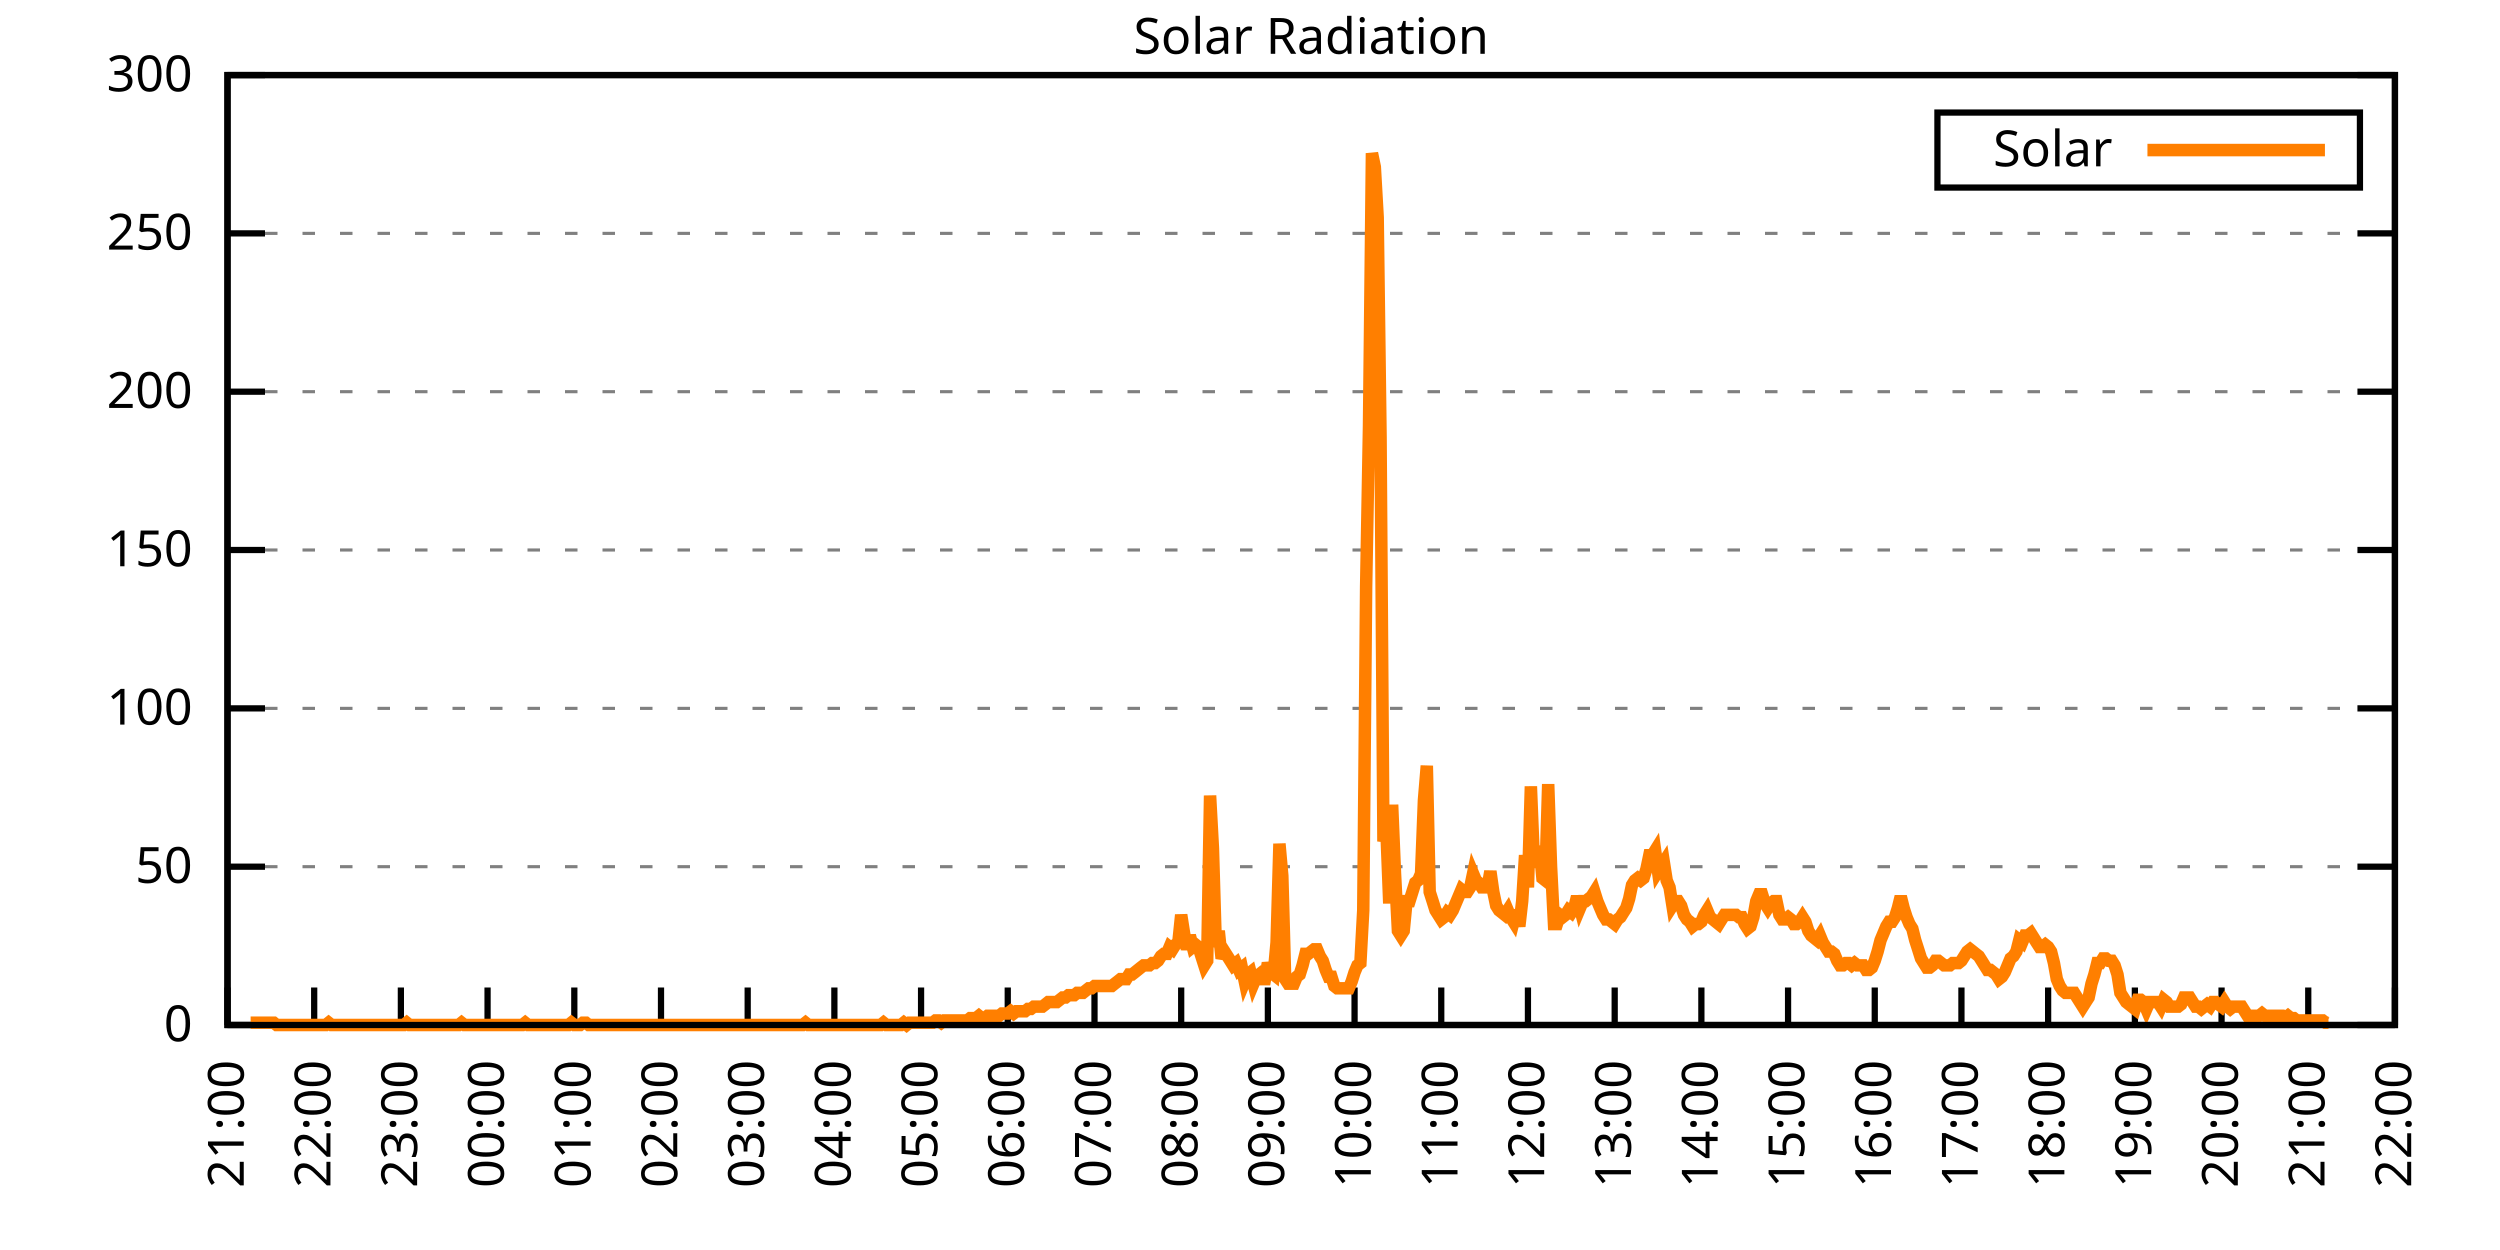
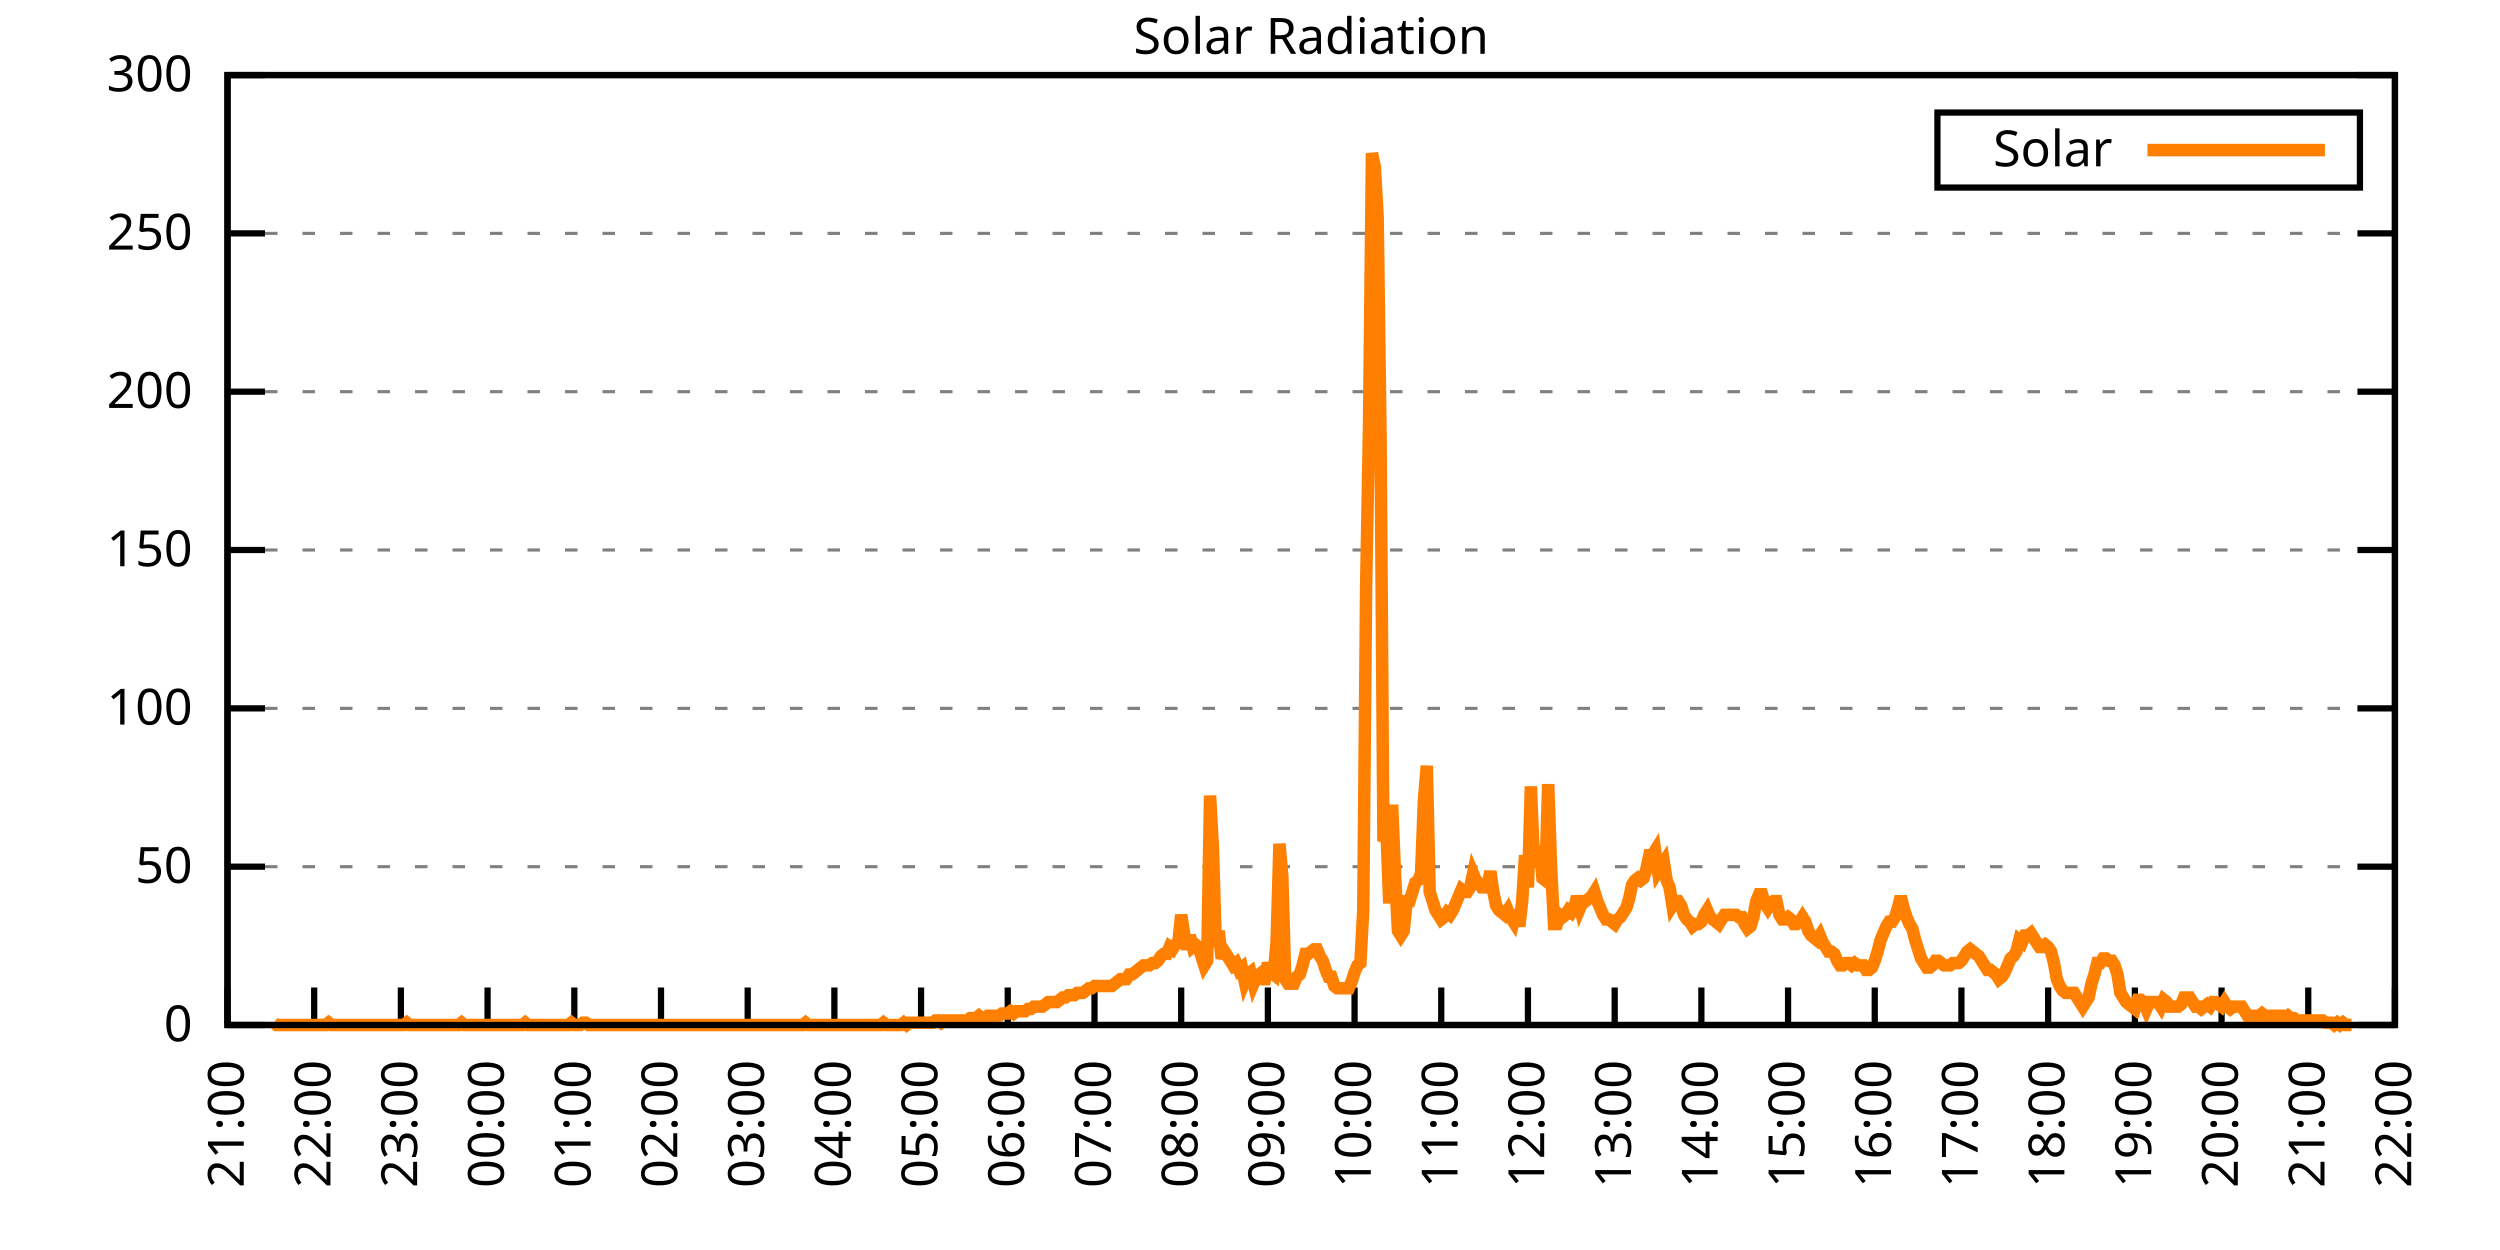
<svg xmlns="http://www.w3.org/2000/svg" xmlns:xlink="http://www.w3.org/1999/xlink" width="400" height="200" viewBox="0 0 400 200">
  <g id="gnuplot_canvas">
    <rect x="0" y="0" width="400" height="200" fill="none" />
    <defs>
      <circle id="gpDot" r="0.5" stroke-width="0.5" stroke="currentColor" />
      <path id="gpPt0" stroke-width="0.333" stroke="currentColor" d="M-1,0 h2 M0,-1 v2" />
      <path id="gpPt1" stroke-width="0.333" stroke="currentColor" d="M-1,-1 L1,1 M1,-1 L-1,1" />
      <path id="gpPt2" stroke-width="0.333" stroke="currentColor" d="M-1,0 L1,0 M0,-1 L0,1 M-1,-1 L1,1 M-1,1 L1,-1" />
      <rect id="gpPt3" stroke-width="0.333" stroke="currentColor" x="-1" y="-1" width="2" height="2" />
      <rect id="gpPt4" stroke-width="0.333" stroke="currentColor" fill="currentColor" x="-1" y="-1" width="2" height="2" />
      <circle id="gpPt5" stroke-width="0.333" stroke="currentColor" cx="0" cy="0" r="1" />
      <use xlink:href="#gpPt5" id="gpPt6" fill="currentColor" stroke="none" />
      <path id="gpPt7" stroke-width="0.333" stroke="currentColor" d="M0,-1.33 L-1.33,0.67 L1.33,0.67 z" />
      <use xlink:href="#gpPt7" id="gpPt8" fill="currentColor" stroke="none" />
      <use xlink:href="#gpPt7" id="gpPt9" stroke="currentColor" transform="rotate(180)" />
      <use xlink:href="#gpPt9" id="gpPt10" fill="currentColor" stroke="none" />
      <use xlink:href="#gpPt3" id="gpPt11" stroke="currentColor" transform="rotate(45)" />
      <use xlink:href="#gpPt11" id="gpPt12" fill="currentColor" stroke="none" />
      <path id="gpPt13" stroke-width="0.333" stroke="currentColor" d="M0,1.330 L1.265,0.411 L0.782,-1.067 L-0.782,-1.076 L-1.265,0.411 z" />
      <use xlink:href="#gpPt13" id="gpPt14" fill="currentColor" stroke="none" />
      <filter id="textbox" filterUnits="objectBoundingBox" x="0" y="0" height="1" width="1">
        <feFlood flood-color="white" flood-opacity="1" result="bgnd" />
        <feComposite in="SourceGraphic" in2="bgnd" operator="atop" />
      </filter>
      <filter id="greybox" filterUnits="objectBoundingBox" x="0" y="0" height="1" width="1">
        <feFlood flood-color="lightgrey" flood-opacity="1" result="grey" />
        <feComposite in="SourceGraphic" in2="grey" operator="atop" />
      </filter>
    </defs>
    <g fill="none" color="white" stroke="currentColor" stroke-width="1.00" stroke-linecap="butt" stroke-linejoin="miter">
</g>
    <g fill="none" color="black" stroke="currentColor" stroke-width="1.00" stroke-linecap="butt" stroke-linejoin="miter">
      <g stroke="none" shape-rendering="crispEdges">
        <polygon fill="rgb(255, 255, 255)" points="36.40,164.00 383.18,164.00 383.18,12.02 36.40,12.02 " />
      </g>
    </g>
    <g fill="none" color="black" stroke="currentColor" stroke-width="1.00" stroke-linecap="butt" stroke-linejoin="miter">
</g>
    <g fill="none" color="black" stroke="black" stroke-width="0.50" stroke-linecap="butt" stroke-linejoin="miter">
</g>
    <g fill="none" color="gray" stroke="currentColor" stroke-width="0.50" stroke-linecap="butt" stroke-linejoin="miter">
      <path stroke="gray" stroke-dasharray="2,4" class="gridline" d="M36.40,164.00 L383.19,164.00  " />
    </g>
    <g fill="none" color="gray" stroke="gray" stroke-width="1.00" stroke-linecap="butt" stroke-linejoin="miter">
</g>
    <g fill="none" color="black" stroke="currentColor" stroke-width="1.00" stroke-linecap="butt" stroke-linejoin="miter">
      <path stroke="black" d="M36.40,164.00 L42.40,164.00 M383.19,164.00 L377.19,164.00  " />
      <g transform="translate(30.80,166.60)" stroke="none" fill="black" font-family="Sans" font-size="8.00" text-anchor="end">
        <text>
          <tspan font-family="Sans"> 0</tspan>
        </text>
      </g>
    </g>
    <g fill="none" color="black" stroke="currentColor" stroke-width="1.00" stroke-linecap="butt" stroke-linejoin="miter">
</g>
    <g fill="none" color="black" stroke="black" stroke-width="0.50" stroke-linecap="butt" stroke-linejoin="miter">
</g>
    <g fill="none" color="gray" stroke="currentColor" stroke-width="0.50" stroke-linecap="butt" stroke-linejoin="miter">
      <path stroke="gray" stroke-dasharray="2,4" class="gridline" d="M36.40,138.67 L383.19,138.67  " />
    </g>
    <g fill="none" color="gray" stroke="gray" stroke-width="1.00" stroke-linecap="butt" stroke-linejoin="miter">
</g>
    <g fill="none" color="black" stroke="currentColor" stroke-width="1.00" stroke-linecap="butt" stroke-linejoin="miter">
      <path stroke="black" d="M36.40,138.67 L42.40,138.67 M383.19,138.67 L377.19,138.67  " />
      <g transform="translate(30.80,141.27)" stroke="none" fill="black" font-family="Sans" font-size="8.00" text-anchor="end">
        <text>
          <tspan font-family="Sans"> 50</tspan>
        </text>
      </g>
    </g>
    <g fill="none" color="black" stroke="currentColor" stroke-width="1.00" stroke-linecap="butt" stroke-linejoin="miter">
</g>
    <g fill="none" color="black" stroke="black" stroke-width="0.50" stroke-linecap="butt" stroke-linejoin="miter">
</g>
    <g fill="none" color="gray" stroke="currentColor" stroke-width="0.50" stroke-linecap="butt" stroke-linejoin="miter">
      <path stroke="gray" stroke-dasharray="2,4" class="gridline" d="M36.40,113.34 L383.19,113.34  " />
    </g>
    <g fill="none" color="gray" stroke="gray" stroke-width="1.00" stroke-linecap="butt" stroke-linejoin="miter">
</g>
    <g fill="none" color="black" stroke="currentColor" stroke-width="1.00" stroke-linecap="butt" stroke-linejoin="miter">
      <path stroke="black" d="M36.40,113.34 L42.40,113.34 M383.19,113.34 L377.19,113.34  " />
      <g transform="translate(30.80,115.94)" stroke="none" fill="black" font-family="Sans" font-size="8.00" text-anchor="end">
        <text>
          <tspan font-family="Sans"> 100</tspan>
        </text>
      </g>
    </g>
    <g fill="none" color="black" stroke="currentColor" stroke-width="1.00" stroke-linecap="butt" stroke-linejoin="miter">
</g>
    <g fill="none" color="black" stroke="black" stroke-width="0.50" stroke-linecap="butt" stroke-linejoin="miter">
</g>
    <g fill="none" color="gray" stroke="currentColor" stroke-width="0.50" stroke-linecap="butt" stroke-linejoin="miter">
      <path stroke="gray" stroke-dasharray="2,4" class="gridline" d="M36.40,88.00 L383.19,88.00  " />
    </g>
    <g fill="none" color="gray" stroke="gray" stroke-width="1.00" stroke-linecap="butt" stroke-linejoin="miter">
</g>
    <g fill="none" color="black" stroke="currentColor" stroke-width="1.00" stroke-linecap="butt" stroke-linejoin="miter">
      <path stroke="black" d="M36.40,88.00 L42.40,88.00 M383.19,88.00 L377.19,88.00  " />
      <g transform="translate(30.80,90.60)" stroke="none" fill="black" font-family="Sans" font-size="8.00" text-anchor="end">
        <text>
          <tspan font-family="Sans"> 150</tspan>
        </text>
      </g>
    </g>
    <g fill="none" color="black" stroke="currentColor" stroke-width="1.00" stroke-linecap="butt" stroke-linejoin="miter">
</g>
    <g fill="none" color="black" stroke="black" stroke-width="0.50" stroke-linecap="butt" stroke-linejoin="miter">
</g>
    <g fill="none" color="gray" stroke="currentColor" stroke-width="0.50" stroke-linecap="butt" stroke-linejoin="miter">
      <path stroke="gray" stroke-dasharray="2,4" class="gridline" d="M36.40,62.67 L383.19,62.67  " />
    </g>
    <g fill="none" color="gray" stroke="gray" stroke-width="1.00" stroke-linecap="butt" stroke-linejoin="miter">
</g>
    <g fill="none" color="black" stroke="currentColor" stroke-width="1.00" stroke-linecap="butt" stroke-linejoin="miter">
      <path stroke="black" d="M36.40,62.67 L42.40,62.67 M383.19,62.67 L377.19,62.67  " />
      <g transform="translate(30.80,65.27)" stroke="none" fill="black" font-family="Sans" font-size="8.00" text-anchor="end">
        <text>
          <tspan font-family="Sans"> 200</tspan>
        </text>
      </g>
    </g>
    <g fill="none" color="black" stroke="currentColor" stroke-width="1.00" stroke-linecap="butt" stroke-linejoin="miter">
</g>
    <g fill="none" color="black" stroke="black" stroke-width="0.50" stroke-linecap="butt" stroke-linejoin="miter">
</g>
    <g fill="none" color="gray" stroke="currentColor" stroke-width="0.50" stroke-linecap="butt" stroke-linejoin="miter">
      <path stroke="gray" stroke-dasharray="2,4" class="gridline" d="M36.40,37.34 L383.19,37.34  " />
    </g>
    <g fill="none" color="gray" stroke="gray" stroke-width="1.00" stroke-linecap="butt" stroke-linejoin="miter">
</g>
    <g fill="none" color="black" stroke="currentColor" stroke-width="1.00" stroke-linecap="butt" stroke-linejoin="miter">
      <path stroke="black" d="M36.40,37.34 L42.40,37.34 M383.19,37.34 L377.19,37.34  " />
      <g transform="translate(30.80,39.94)" stroke="none" fill="black" font-family="Sans" font-size="8.00" text-anchor="end">
        <text>
          <tspan font-family="Sans"> 250</tspan>
        </text>
      </g>
    </g>
    <g fill="none" color="black" stroke="currentColor" stroke-width="1.00" stroke-linecap="butt" stroke-linejoin="miter">
</g>
    <g fill="none" color="black" stroke="black" stroke-width="0.50" stroke-linecap="butt" stroke-linejoin="miter">
</g>
    <g fill="none" color="gray" stroke="currentColor" stroke-width="0.50" stroke-linecap="butt" stroke-linejoin="miter">
      <path stroke="gray" stroke-dasharray="2,4" class="gridline" d="M36.40,12.01 L383.19,12.01  " />
    </g>
    <g fill="none" color="gray" stroke="gray" stroke-width="1.00" stroke-linecap="butt" stroke-linejoin="miter">
</g>
    <g fill="none" color="black" stroke="currentColor" stroke-width="1.00" stroke-linecap="butt" stroke-linejoin="miter">
      <path stroke="black" d="M36.40,12.01 L42.40,12.01 M383.19,12.01 L377.19,12.01  " />
      <g transform="translate(30.80,14.61)" stroke="none" fill="black" font-family="Sans" font-size="8.00" text-anchor="end">
        <text>
          <tspan font-family="Sans"> 300</tspan>
        </text>
      </g>
    </g>
    <g fill="none" color="black" stroke="currentColor" stroke-width="1.00" stroke-linecap="butt" stroke-linejoin="miter">
      <path stroke="black" d="M36.40,164.00 L36.40,158.00  " />
      <g transform="translate(39.00,169.60) rotate(270.00)" stroke="none" fill="black" font-family="Sans" font-size="8.00" text-anchor="end">
        <text>
          <tspan font-family="Sans">21:00</tspan>
        </text>
      </g>
    </g>
    <g fill="none" color="black" stroke="currentColor" stroke-width="1.00" stroke-linecap="butt" stroke-linejoin="miter">
      <path stroke="black" d="M50.27,164.00 L50.27,158.00  " />
      <g transform="translate(52.87,169.60) rotate(270.00)" stroke="none" fill="black" font-family="Sans" font-size="8.00" text-anchor="end">
        <text>
          <tspan font-family="Sans">22:00</tspan>
        </text>
      </g>
    </g>
    <g fill="none" color="black" stroke="currentColor" stroke-width="1.00" stroke-linecap="butt" stroke-linejoin="miter">
      <path stroke="black" d="M64.14,164.00 L64.14,158.00  " />
      <g transform="translate(66.74,169.60) rotate(270.00)" stroke="none" fill="black" font-family="Sans" font-size="8.00" text-anchor="end">
        <text>
          <tspan font-family="Sans">23:00</tspan>
        </text>
      </g>
    </g>
    <g fill="none" color="black" stroke="currentColor" stroke-width="1.00" stroke-linecap="butt" stroke-linejoin="miter">
      <path stroke="black" d="M78.01,164.00 L78.01,158.00  " />
      <g transform="translate(80.61,169.60) rotate(270.00)" stroke="none" fill="black" font-family="Sans" font-size="8.00" text-anchor="end">
        <text>
          <tspan font-family="Sans">00:00</tspan>
        </text>
      </g>
    </g>
    <g fill="none" color="black" stroke="currentColor" stroke-width="1.00" stroke-linecap="butt" stroke-linejoin="miter">
      <path stroke="black" d="M91.89,164.00 L91.89,158.00  " />
      <g transform="translate(94.49,169.60) rotate(270.00)" stroke="none" fill="black" font-family="Sans" font-size="8.00" text-anchor="end">
        <text>
          <tspan font-family="Sans">01:00</tspan>
        </text>
      </g>
    </g>
    <g fill="none" color="black" stroke="currentColor" stroke-width="1.00" stroke-linecap="butt" stroke-linejoin="miter">
      <path stroke="black" d="M105.76,164.00 L105.76,158.00  " />
      <g transform="translate(108.36,169.60) rotate(270.00)" stroke="none" fill="black" font-family="Sans" font-size="8.00" text-anchor="end">
        <text>
          <tspan font-family="Sans">02:00</tspan>
        </text>
      </g>
    </g>
    <g fill="none" color="black" stroke="currentColor" stroke-width="1.00" stroke-linecap="butt" stroke-linejoin="miter">
      <path stroke="black" d="M119.63,164.00 L119.63,158.00  " />
      <g transform="translate(122.23,169.60) rotate(270.00)" stroke="none" fill="black" font-family="Sans" font-size="8.00" text-anchor="end">
        <text>
          <tspan font-family="Sans">03:00</tspan>
        </text>
      </g>
    </g>
    <g fill="none" color="black" stroke="currentColor" stroke-width="1.00" stroke-linecap="butt" stroke-linejoin="miter">
      <path stroke="black" d="M133.50,164.00 L133.50,158.00  " />
      <g transform="translate(136.10,169.60) rotate(270.00)" stroke="none" fill="black" font-family="Sans" font-size="8.00" text-anchor="end">
        <text>
          <tspan font-family="Sans">04:00</tspan>
        </text>
      </g>
    </g>
    <g fill="none" color="black" stroke="currentColor" stroke-width="1.00" stroke-linecap="butt" stroke-linejoin="miter">
      <path stroke="black" d="M147.37,164.00 L147.37,158.00  " />
      <g transform="translate(149.97,169.60) rotate(270.00)" stroke="none" fill="black" font-family="Sans" font-size="8.00" text-anchor="end">
        <text>
          <tspan font-family="Sans">05:00</tspan>
        </text>
      </g>
    </g>
    <g fill="none" color="black" stroke="currentColor" stroke-width="1.00" stroke-linecap="butt" stroke-linejoin="miter">
      <path stroke="black" d="M161.24,164.00 L161.24,158.00  " />
      <g transform="translate(163.84,169.60) rotate(270.00)" stroke="none" fill="black" font-family="Sans" font-size="8.00" text-anchor="end">
        <text>
          <tspan font-family="Sans">06:00</tspan>
        </text>
      </g>
    </g>
    <g fill="none" color="black" stroke="currentColor" stroke-width="1.00" stroke-linecap="butt" stroke-linejoin="miter">
      <path stroke="black" d="M175.12,164.00 L175.12,158.00  " />
      <g transform="translate(177.72,169.60) rotate(270.00)" stroke="none" fill="black" font-family="Sans" font-size="8.00" text-anchor="end">
        <text>
          <tspan font-family="Sans">07:00</tspan>
        </text>
      </g>
    </g>
    <g fill="none" color="black" stroke="currentColor" stroke-width="1.00" stroke-linecap="butt" stroke-linejoin="miter">
      <path stroke="black" d="M188.99,164.00 L188.99,158.00  " />
      <g transform="translate(191.59,169.60) rotate(270.00)" stroke="none" fill="black" font-family="Sans" font-size="8.00" text-anchor="end">
        <text>
          <tspan font-family="Sans">08:00</tspan>
        </text>
      </g>
    </g>
    <g fill="none" color="black" stroke="currentColor" stroke-width="1.00" stroke-linecap="butt" stroke-linejoin="miter">
      <path stroke="black" d="M202.86,164.00 L202.86,158.00  " />
      <g transform="translate(205.46,169.60) rotate(270.00)" stroke="none" fill="black" font-family="Sans" font-size="8.00" text-anchor="end">
        <text>
          <tspan font-family="Sans">09:00</tspan>
        </text>
      </g>
    </g>
    <g fill="none" color="black" stroke="currentColor" stroke-width="1.00" stroke-linecap="butt" stroke-linejoin="miter">
      <path stroke="black" d="M216.73,164.00 L216.73,158.00  " />
      <g transform="translate(219.33,169.60) rotate(270.00)" stroke="none" fill="black" font-family="Sans" font-size="8.00" text-anchor="end">
        <text>
          <tspan font-family="Sans">10:00</tspan>
        </text>
      </g>
    </g>
    <g fill="none" color="black" stroke="currentColor" stroke-width="1.00" stroke-linecap="butt" stroke-linejoin="miter">
      <path stroke="black" d="M230.60,164.00 L230.60,158.00  " />
      <g transform="translate(233.20,169.60) rotate(270.00)" stroke="none" fill="black" font-family="Sans" font-size="8.00" text-anchor="end">
        <text>
          <tspan font-family="Sans">11:00</tspan>
        </text>
      </g>
    </g>
    <g fill="none" color="black" stroke="currentColor" stroke-width="1.00" stroke-linecap="butt" stroke-linejoin="miter">
      <path stroke="black" d="M244.47,164.00 L244.47,158.00  " />
      <g transform="translate(247.07,169.60) rotate(270.00)" stroke="none" fill="black" font-family="Sans" font-size="8.00" text-anchor="end">
        <text>
          <tspan font-family="Sans">12:00</tspan>
        </text>
      </g>
    </g>
    <g fill="none" color="black" stroke="currentColor" stroke-width="1.00" stroke-linecap="butt" stroke-linejoin="miter">
      <path stroke="black" d="M258.35,164.00 L258.35,158.00  " />
      <g transform="translate(260.95,169.60) rotate(270.00)" stroke="none" fill="black" font-family="Sans" font-size="8.00" text-anchor="end">
        <text>
          <tspan font-family="Sans">13:00</tspan>
        </text>
      </g>
    </g>
    <g fill="none" color="black" stroke="currentColor" stroke-width="1.00" stroke-linecap="butt" stroke-linejoin="miter">
      <path stroke="black" d="M272.22,164.00 L272.22,158.00  " />
      <g transform="translate(274.82,169.60) rotate(270.00)" stroke="none" fill="black" font-family="Sans" font-size="8.00" text-anchor="end">
        <text>
          <tspan font-family="Sans">14:00</tspan>
        </text>
      </g>
    </g>
    <g fill="none" color="black" stroke="currentColor" stroke-width="1.00" stroke-linecap="butt" stroke-linejoin="miter">
      <path stroke="black" d="M286.09,164.00 L286.09,158.00  " />
      <g transform="translate(288.69,169.60) rotate(270.00)" stroke="none" fill="black" font-family="Sans" font-size="8.00" text-anchor="end">
        <text>
          <tspan font-family="Sans">15:00</tspan>
        </text>
      </g>
    </g>
    <g fill="none" color="black" stroke="currentColor" stroke-width="1.00" stroke-linecap="butt" stroke-linejoin="miter">
      <path stroke="black" d="M299.96,164.00 L299.96,158.00  " />
      <g transform="translate(302.56,169.60) rotate(270.00)" stroke="none" fill="black" font-family="Sans" font-size="8.00" text-anchor="end">
        <text>
          <tspan font-family="Sans">16:00</tspan>
        </text>
      </g>
    </g>
    <g fill="none" color="black" stroke="currentColor" stroke-width="1.00" stroke-linecap="butt" stroke-linejoin="miter">
      <path stroke="black" d="M313.83,164.00 L313.83,158.00  " />
      <g transform="translate(316.43,169.60) rotate(270.00)" stroke="none" fill="black" font-family="Sans" font-size="8.00" text-anchor="end">
        <text>
          <tspan font-family="Sans">17:00</tspan>
        </text>
      </g>
    </g>
    <g fill="none" color="black" stroke="currentColor" stroke-width="1.00" stroke-linecap="butt" stroke-linejoin="miter">
      <path stroke="black" d="M327.70,164.00 L327.70,158.00  " />
      <g transform="translate(330.30,169.60) rotate(270.00)" stroke="none" fill="black" font-family="Sans" font-size="8.00" text-anchor="end">
        <text>
          <tspan font-family="Sans">18:00</tspan>
        </text>
      </g>
    </g>
    <g fill="none" color="black" stroke="currentColor" stroke-width="1.00" stroke-linecap="butt" stroke-linejoin="miter">
      <path stroke="black" d="M341.58,164.00 L341.58,158.00  " />
      <g transform="translate(344.18,169.60) rotate(270.00)" stroke="none" fill="black" font-family="Sans" font-size="8.00" text-anchor="end">
        <text>
          <tspan font-family="Sans">19:00</tspan>
        </text>
      </g>
    </g>
    <g fill="none" color="black" stroke="currentColor" stroke-width="1.00" stroke-linecap="butt" stroke-linejoin="miter">
      <path stroke="black" d="M355.45,164.00 L355.45,158.00  " />
      <g transform="translate(358.05,169.60) rotate(270.00)" stroke="none" fill="black" font-family="Sans" font-size="8.00" text-anchor="end">
        <text>
          <tspan font-family="Sans">20:00</tspan>
        </text>
      </g>
    </g>
    <g fill="none" color="black" stroke="currentColor" stroke-width="1.00" stroke-linecap="butt" stroke-linejoin="miter">
      <path stroke="black" d="M369.32,164.00 L369.32,158.00  " />
      <g transform="translate(371.92,169.60) rotate(270.00)" stroke="none" fill="black" font-family="Sans" font-size="8.00" text-anchor="end">
        <text>
          <tspan font-family="Sans">21:00</tspan>
        </text>
      </g>
    </g>
    <g fill="none" color="black" stroke="currentColor" stroke-width="1.00" stroke-linecap="butt" stroke-linejoin="miter">
      <path stroke="black" d="M383.19,164.00 L383.19,158.00  " />
      <g transform="translate(385.79,169.60) rotate(270.00)" stroke="none" fill="black" font-family="Sans" font-size="8.00" text-anchor="end">
        <text>
          <tspan font-family="Sans">22:00</tspan>
        </text>
      </g>
    </g>
    <g fill="none" color="black" stroke="currentColor" stroke-width="1.00" stroke-linecap="butt" stroke-linejoin="miter">
</g>
    <g fill="none" color="black" stroke="currentColor" stroke-width="1.00" stroke-linecap="butt" stroke-linejoin="miter">
      <path stroke="black" d="M36.40,12.01 L36.40,164.00 L383.19,164.00 L383.19,12.01 L36.40,12.01 Z  " />
    </g>
    <g fill="none" color="black" stroke="currentColor" stroke-width="1.00" stroke-linecap="butt" stroke-linejoin="miter">
</g>
    <g fill="none" color="black" stroke="currentColor" stroke-width="1.00" stroke-linecap="butt" stroke-linejoin="miter">
      <path stroke="black" d="M309.99,30.01 L309.99,18.01 L377.59,18.01 L377.59,30.01 L309.99,30.01 Z  " />
    </g>
    <g id="Solar_Radiation_plot_1">
      <g fill="none" color="white" stroke="black" stroke-width="2.00" stroke-linecap="butt" stroke-linejoin="miter">
</g>
      <g fill="none" color="black" stroke="currentColor" stroke-width="2.00" stroke-linecap="butt" stroke-linejoin="miter">
        <g transform="translate(337.99,26.61)" stroke="none" fill="black" font-family="Sans" font-size="8.00" text-anchor="end">
          <text>
            <tspan font-family="Sans">Solar</tspan>
          </text>
        </g>
      </g>
      <g fill="none" color="black" stroke="currentColor" stroke-width="2.00" stroke-linecap="butt" stroke-linejoin="miter">
-         <path stroke="rgb(255, 127,   0)" d="M343.59,24.01 L371.99,24.01 M40.10,163.63 L40.56,163.63 L41.02,163.63 L41.49,163.63 L41.95,163.63 L42.41,163.63   L42.87,163.63 L43.34,163.63 L43.80,163.63 L44.26,164.00 L44.72,164.00 L45.19,164.00 L45.65,164.00 L46.11,164.00   L46.57,164.00 L47.03,164.00 L47.50,164.00 L47.96,164.00 L48.42,164.00 L48.88,164.00 L49.35,164.00 L49.81,164.00   L50.27,164.00 L50.73,164.00 L51.20,164.00 L51.66,164.00 L52.12,164.00 L52.58,163.63 L53.05,164.00 L53.51,164.00   L53.97,164.00 L54.43,164.00 L54.90,164.00 L55.36,164.00 L55.82,164.00 L56.28,164.00 L56.75,164.00 L57.21,164.00   L57.67,164.00 L58.13,164.00 L58.59,164.00 L59.06,164.00 L59.52,164.00 L59.98,164.00 L60.44,164.00 L60.91,164.00   L61.37,164.00 L61.83,164.00 L62.29,164.00 L62.76,164.00 L63.22,164.00 L63.68,164.00 L64.14,164.00 L64.61,164.00   L65.07,163.63 L65.53,164.00 L65.99,164.00 L66.46,164.00 L66.92,164.00 L67.38,164.00 L67.84,164.00 L68.30,164.00   L68.77,164.00 L69.23,164.00 L69.69,164.00 L70.15,164.00 L70.62,164.00 L71.08,164.00 L71.54,164.00 L72.00,164.00   L72.47,164.00 L72.93,164.00 L73.39,164.00 L73.85,163.63 L74.32,164.00 L74.78,164.00 L75.24,164.00 L75.70,164.00   L76.17,164.00 L76.63,164.00 L77.09,164.00 L77.55,164.00 L78.01,164.00 L78.48,164.00 L78.94,164.00 L79.40,164.00   L79.86,164.00 L80.33,164.00 L80.79,164.00 L81.25,164.00 L81.71,164.00 L82.18,164.00 L82.64,164.00 L83.10,164.00   L83.56,164.00 L84.03,163.63 L84.49,164.00 L84.95,164.00 L85.41,164.00 L85.88,164.00 L86.34,164.00 L86.80,164.00   L87.26,164.00 L87.72,164.00 L88.19,164.00 L88.65,164.00 L89.11,164.00 L89.57,164.00 L90.04,164.00 L90.50,164.00   L90.96,164.00 L91.42,163.63 L91.89,164.00 L92.35,164.00 L92.81,164.00 L93.27,163.63 L93.74,163.63 L94.20,164.00   L94.66,164.00 L95.12,164.00 L95.59,164.00 L96.05,164.00 L96.51,164.00 L96.97,164.00 L97.44,164.00 L97.90,164.00   L98.36,164.00 L98.82,164.00 L99.28,164.00 L99.75,164.00 L100.21,164.00 L100.67,164.00 L101.13,164.00 L101.60,164.00   L102.06,164.00 L102.52,164.00 L102.98,164.00 L103.45,164.00 L103.91,164.00 L104.37,164.00 L104.83,164.00 L105.30,164.00   L105.76,164.00 L106.22,164.00 L106.68,164.00 L107.15,164.00 L107.61,164.00 L108.07,164.00 L108.53,164.00 L108.99,164.00   L109.46,164.00 L109.92,164.00 L110.38,164.00 L110.84,164.00 L111.31,164.00 L111.77,164.00 L112.23,164.00 L112.69,164.00   L113.16,164.00 L113.62,164.00 L114.08,164.00 L114.54,164.00 L115.01,164.00 L115.47,164.00 L115.93,164.00 L116.39,164.00   L116.86,164.00 L117.32,164.00 L117.78,164.00 L118.24,164.00 L118.70,164.00 L119.17,164.00 L119.63,164.00 L120.09,164.00   L120.55,164.00 L121.02,164.00 L121.48,164.00 L121.94,164.00 L122.40,164.00 L122.87,164.00 L123.33,164.00 L123.79,164.00   L124.25,164.00 L124.72,164.00 L125.18,164.00 L125.64,164.00 L126.10,164.00 L126.57,164.00 L127.03,164.00 L127.49,164.00   L127.95,164.00 L128.41,164.00 L128.88,163.63 L129.34,164.00 L129.80,164.00 L130.26,164.00 L130.73,164.00 L131.19,164.00   L131.65,164.00 L132.11,164.00 L132.58,164.00 L133.04,164.00 L133.50,164.00 L133.96,164.00 L134.43,164.00 L134.89,164.00   L135.35,164.00 L135.81,164.00 L136.28,164.00 L136.74,164.00 L137.20,164.00 L137.66,164.00 L138.13,164.00 L138.59,164.00   L139.05,164.00 L139.51,164.00 L139.97,164.00 L140.44,164.00 L140.90,164.00 L141.36,163.63 L141.82,164.00 L142.29,164.00   L142.75,164.00 L143.21,164.00 L143.67,164.00 L144.14,164.00 L144.60,163.63 L145.06,164.00 L145.52,163.63 L145.99,163.63   L146.45,163.63 L146.91,163.63 L147.37,163.63 L147.84,163.63 L148.30,163.63 L148.76,163.63 L149.22,163.63 L149.68,163.27   L150.15,163.27 L150.61,163.63 L151.07,163.27 L151.53,163.27 L152.00,163.27 L152.46,163.27 L152.92,163.27 L153.38,163.27   L153.85,163.27 L154.31,163.27 L154.77,163.27 L155.23,162.90 L155.70,162.90 L156.16,162.90 L156.62,162.53 L157.08,162.90   L157.55,162.90 L158.01,162.53 L158.47,162.53 L158.93,162.53 L159.39,162.53 L159.86,162.53 L160.32,162.16 L160.78,162.16   L161.24,162.16 L161.71,161.80 L162.17,162.16 L162.63,161.80 L163.09,161.80 L163.56,161.80 L164.02,161.80 L164.48,161.43   L164.94,161.43 L165.41,161.06 L165.87,161.06 L166.33,161.06 L166.79,161.06 L167.26,160.70 L167.72,160.33 L168.18,160.33   L168.64,160.33 L169.10,160.33 L169.57,159.96 L170.03,159.60 L170.49,159.60 L170.95,159.23 L171.42,159.23 L171.88,159.23   L172.34,158.86 L172.80,158.86 L173.27,158.86 L173.73,158.49 L174.19,158.13 L174.65,158.13 L175.12,157.76 L175.58,157.76   L176.04,157.76 L176.50,157.76 L176.97,157.76 L177.43,157.76 L177.89,157.76 L178.35,157.39 L178.82,157.03 L179.28,156.66   L179.74,156.66 L180.20,156.66 L180.66,155.92 L181.13,155.92 L181.59,155.56 L182.05,155.19 L182.51,154.82 L182.98,154.46   L183.44,154.46 L183.90,154.46 L184.36,154.09 L184.83,154.09 L185.29,153.72 L185.75,152.99 L186.21,152.62 L186.68,152.62   L187.14,151.52 L187.60,151.89 L188.06,151.15 L188.53,150.79 L188.99,146.38 L189.45,149.32 L189.91,151.89 L190.37,149.68   L190.84,151.52 L191.30,151.15 L191.76,151.52 L192.22,152.99 L192.69,154.46 L193.15,153.72 L193.61,127.29 L194.07,135.74   L194.54,151.52 L195.00,148.95 L195.46,153.35 L195.92,152.25 L196.39,152.99 L196.85,153.72 L197.31,154.46 L197.77,154.09   L198.24,155.19 L198.70,154.82 L199.16,157.03 L199.62,155.92 L200.08,155.56 L200.55,157.39 L201.01,156.29 L201.47,155.92   L201.93,156.66 L202.40,156.66 L202.86,154.09 L203.32,155.56 L203.78,155.92 L204.25,150.79 L204.71,135.00 L205.17,140.14   L205.63,156.66 L206.10,157.39 L206.56,157.39 L207.02,157.39 L207.48,156.29 L207.95,155.92 L208.41,154.46 L208.87,152.62   L209.33,152.62 L209.80,152.25 L210.26,151.89 L210.72,151.89 L211.18,152.99 L211.64,153.72 L212.11,155.19 L212.57,156.29   L213.03,156.29 L213.49,157.76 L213.96,158.13 L214.42,158.13 L214.88,158.13 L215.34,158.13 L215.81,158.13 L216.27,157.03   L216.73,155.56 L217.19,154.46 L217.66,154.09 L218.12,145.65 L218.58,93.89 L219.04,68.19 L219.51,24.51 L219.97,26.71   L220.43,34.79 L220.89,70.03 L221.35,134.63 L221.82,132.80 L222.28,144.55 L222.74,128.76 L223.20,139.77 L223.67,148.95   L224.13,149.68 L224.59,148.95 L225.05,144.18 L225.52,144.18 L225.98,142.71 L226.44,141.24 L226.90,140.87 L227.37,139.77   L227.83,128.03 L228.29,122.52 L228.75,142.71 L229.22,144.18 L229.68,145.65 L230.14,146.38 L230.60,147.11 L231.06,146.75   L231.53,146.01 L231.99,146.38 L232.45,145.65 L232.91,144.55 L233.38,143.44 L233.84,142.34 L234.30,142.71 L234.76,142.71   L235.23,141.98 L235.69,139.77 L236.15,140.87 L236.61,141.24 L237.08,141.98 L237.54,141.98 L238.00,141.98 L238.46,139.41   L238.93,142.71 L239.39,144.91 L239.85,145.65 L240.31,146.01 L240.77,146.38 L241.24,145.65 L241.70,146.75 L242.16,147.48   L242.62,145.65 L243.09,148.22 L243.55,144.18 L244.01,136.84 L244.47,141.98 L244.94,125.82 L245.40,137.20 L245.86,138.67   L246.32,135.37 L246.79,140.51 L247.25,140.87 L247.71,125.46 L248.17,138.67 L248.64,147.85 L249.10,147.85 L249.56,146.38   L250.02,146.75 L250.49,146.38 L250.95,145.65 L251.41,146.01 L251.87,145.28 L252.33,143.44 L252.80,145.28 L253.26,144.18   L253.72,144.18 L254.18,143.81 L254.65,143.44 L255.11,142.71 L255.57,144.18 L256.03,145.28 L256.50,146.38 L256.96,147.11   L257.42,147.11 L257.88,147.48 L258.35,147.85 L258.81,147.11 L259.27,146.75 L259.73,146.01 L260.20,145.28 L260.66,143.81   L261.12,141.61 L261.58,140.87 L262.04,140.51 L262.51,140.87 L262.97,140.51 L263.43,139.04 L263.89,136.84 L264.36,136.84   L264.82,136.10 L265.28,139.41 L265.74,138.67 L266.21,137.94 L266.67,140.87 L267.13,141.98 L267.59,144.91 L268.06,144.18   L268.52,144.18 L268.98,144.91 L269.44,146.38 L269.91,147.11 L270.37,147.48 L270.83,148.22 L271.29,147.85 L271.75,147.85   L272.22,147.48 L272.68,146.38 L273.14,145.65 L273.60,146.75 L274.07,147.11 L274.53,147.48 L274.99,147.85 L275.45,147.11   L275.92,146.38 L276.38,146.38 L276.84,146.38 L277.30,146.38 L277.77,146.38 L278.23,146.75 L278.69,146.75 L279.15,147.85   L279.62,148.58 L280.08,148.22 L280.54,146.75 L281.00,144.18 L281.46,143.08 L281.93,143.08 L282.39,144.55 L282.85,145.28   L283.31,144.55 L283.78,144.18 L284.24,144.18 L284.70,146.38 L285.16,147.11 L285.63,147.11 L286.09,146.75 L286.55,147.11   L287.01,147.85 L287.48,147.85 L287.94,147.48 L288.40,146.75 L288.86,147.48 L289.33,148.95 L289.79,149.68 L290.25,150.05   L290.71,150.42 L291.18,149.68 L291.64,150.79 L292.10,151.52 L292.56,152.25 L293.02,152.25 L293.49,152.62 L293.95,153.72   L294.41,154.46 L294.87,154.46 L295.34,154.09 L295.80,154.09 L296.26,154.46 L296.72,154.09 L297.19,154.46 L297.65,154.46   L298.11,154.46 L298.57,155.19 L299.04,155.19 L299.50,154.82 L299.96,153.72 L300.42,152.25 L300.89,150.42 L301.35,149.32   L301.81,148.22 L302.27,147.48 L302.73,147.48 L303.20,146.75 L303.66,145.28 L304.12,143.44 L304.58,145.28 L305.05,146.75   L305.51,147.85 L305.97,148.58 L306.43,150.42 L306.90,151.89 L307.36,153.35 L307.82,154.09 L308.28,154.82 L308.75,154.82   L309.21,154.46 L309.67,153.72 L310.13,153.72 L310.60,154.09 L311.06,154.46 L311.52,154.46 L311.98,154.46 L312.44,154.09   L312.91,154.09 L313.37,154.09 L313.83,153.72 L314.29,152.99 L314.76,152.25 L315.22,151.89 L315.68,152.25 L316.14,152.62   L316.61,152.99 L317.07,153.72 L317.53,154.46 L317.99,155.19 L318.46,155.19 L318.92,155.56 L319.38,155.92 L319.84,156.66   L320.31,156.29 L320.77,155.56 L321.23,154.46 L321.69,153.35 L322.15,152.99 L322.62,152.25 L323.08,150.42 L323.54,150.79   L324.00,149.68 L324.47,149.68 L324.93,149.32 L325.39,150.05 L325.85,150.79 L326.32,151.52 L326.78,151.52 L327.24,151.15   L327.70,151.52 L328.17,152.25 L328.63,154.09 L329.09,156.66 L329.55,157.76 L330.02,158.49 L330.48,158.86 L330.94,158.86   L331.40,158.86 L331.87,158.86 L332.33,159.60 L332.79,160.33 L333.25,161.06 L333.71,160.33 L334.18,159.60 L334.64,157.39   L335.10,155.92 L335.56,154.09 L336.03,154.09 L336.49,153.35 L336.95,153.35 L337.41,153.72 L337.88,153.72 L338.34,154.46   L338.80,155.92 L339.26,158.86 L339.73,159.60 L340.19,160.33 L340.65,160.70 L341.11,161.06 L341.58,161.43 L342.04,159.96   L342.50,159.96 L342.96,160.33 L343.42,161.43 L343.89,160.33 L344.35,160.33 L344.81,160.33 L345.27,160.33 L345.74,161.06   L346.20,159.96 L346.66,160.33 L347.12,161.06 L347.59,161.06 L348.05,161.06 L348.51,161.06 L348.97,160.70 L349.44,159.60   L349.90,159.60 L350.36,159.60 L350.82,160.33 L351.29,161.06 L351.75,161.06 L352.21,161.43 L352.67,161.06 L353.13,160.70   L353.60,161.06 L354.06,160.33 L354.52,160.33 L354.98,160.70 L355.45,161.06 L355.91,160.33 L356.37,161.06 L356.83,161.43   L357.30,161.06 L357.76,161.06 L358.22,161.06 L358.68,161.06 L359.15,161.80 L359.61,162.53 L360.07,162.53 L360.53,162.53   L361.00,162.53 L361.46,162.53 L361.92,162.16 L362.38,162.53 L362.84,162.53 L363.31,162.53 L363.77,162.53 L364.23,162.53   L364.69,162.53 L365.16,162.53 L365.62,162.90 L366.08,162.53 L366.54,162.90 L367.01,162.90 L367.47,163.27 L367.93,163.27   L368.39,163.27 L368.86,163.27 L369.32,163.27 L369.78,163.27 L370.24,163.27 L370.71,163.27 L371.17,163.27 L371.63,163.27   L372.09,163.63 L372.56,163.63  " />
+         <path stroke="rgb(255, 127,   0)" d="M343.59,24.01 L371.99,24.01 M43.80,163.63 L44.26,164.00 L44.72,164.00 L45.19,164.00 L45.65,164.00 L46.11,164.00   L46.57,164.00 L47.03,164.00 L47.50,164.00 L47.96,164.00 L48.42,164.00 L48.88,164.00 L49.35,164.00 L49.81,164.00   L50.27,164.00 L50.73,164.00 L51.20,164.00 L51.66,164.00 L52.12,164.00 L52.58,163.63 L53.05,164.00 L53.51,164.00   L53.97,164.00 L54.43,164.00 L54.90,164.00 L55.36,164.00 L55.82,164.00 L56.28,164.00 L56.75,164.00 L57.21,164.00   L57.67,164.00 L58.13,164.00 L58.59,164.00 L59.06,164.00 L59.52,164.00 L59.98,164.00 L60.44,164.00 L60.91,164.00   L61.37,164.00 L61.83,164.00 L62.29,164.00 L62.76,164.00 L63.22,164.00 L63.68,164.00 L64.14,164.00 L64.61,164.00   L65.07,163.63 L65.53,164.00 L65.99,164.00 L66.46,164.00 L66.92,164.00 L67.38,164.00 L67.84,164.00 L68.30,164.00   L68.77,164.00 L69.23,164.00 L69.69,164.00 L70.15,164.00 L70.62,164.00 L71.08,164.00 L71.54,164.00 L72.00,164.00   L72.47,164.00 L72.93,164.00 L73.39,164.00 L73.85,163.63 L74.32,164.00 L74.78,164.00 L75.24,164.00 L75.70,164.00   L76.17,164.00 L76.63,164.00 L77.09,164.00 L77.55,164.00 L78.01,164.00 L78.48,164.00 L78.94,164.00 L79.40,164.00   L79.86,164.00 L80.33,164.00 L80.79,164.00 L81.25,164.00 L81.71,164.00 L82.18,164.00 L82.64,164.00 L83.10,164.00   L83.56,164.00 L84.03,163.63 L84.49,164.00 L84.95,164.00 L85.41,164.00 L85.88,164.00 L86.34,164.00 L86.80,164.00   L87.26,164.00 L87.72,164.00 L88.19,164.00 L88.65,164.00 L89.11,164.00 L89.57,164.00 L90.04,164.00 L90.50,164.00   L90.96,164.00 L91.42,163.63 L91.89,164.00 L92.35,164.00 L92.81,164.00 L93.27,163.63 L93.74,163.63 L94.20,164.00   L94.66,164.00 L95.12,164.00 L95.59,164.00 L96.05,164.00 L96.51,164.00 L96.97,164.00 L97.44,164.00 L97.90,164.00   L98.36,164.00 L98.82,164.00 L99.28,164.00 L99.75,164.00 L100.21,164.00 L100.67,164.00 L101.13,164.00 L101.60,164.00   L102.06,164.00 L102.52,164.00 L102.98,164.00 L103.45,164.00 L103.91,164.00 L104.37,164.00 L104.83,164.00 L105.30,164.00   L105.76,164.00 L106.22,164.00 L106.68,164.00 L107.15,164.00 L107.61,164.00 L108.07,164.00 L108.53,164.00 L108.99,164.00   L109.46,164.00 L109.92,164.00 L110.38,164.00 L110.84,164.00 L111.31,164.00 L111.77,164.00 L112.23,164.00 L112.69,164.00   L113.16,164.00 L113.62,164.00 L114.08,164.00 L114.54,164.00 L115.01,164.00 L115.47,164.00 L115.93,164.00 L116.39,164.00   L116.86,164.00 L117.32,164.00 L117.78,164.00 L118.24,164.00 L118.70,164.00 L119.17,164.00 L119.63,164.00 L120.09,164.00   L120.55,164.00 L121.02,164.00 L121.48,164.00 L121.94,164.00 L122.40,164.00 L122.87,164.00 L123.33,164.00 L123.79,164.00   L124.25,164.00 L124.72,164.00 L125.18,164.00 L125.64,164.00 L126.10,164.00 L126.57,164.00 L127.03,164.00 L127.49,164.00   L127.95,164.00 L128.41,164.00 L128.88,163.63 L129.34,164.00 L129.80,164.00 L130.26,164.00 L130.73,164.00 L131.19,164.00   L131.65,164.00 L132.11,164.00 L132.58,164.00 L133.04,164.00 L133.50,164.00 L133.96,164.00 L134.43,164.00 L134.89,164.00   L135.35,164.00 L135.81,164.00 L136.28,164.00 L136.74,164.00 L137.20,164.00 L137.66,164.00 L138.13,164.00 L138.59,164.00   L139.05,164.00 L139.51,164.00 L139.97,164.00 L140.44,164.00 L140.90,164.00 L141.36,163.63 L141.82,164.00 L142.29,164.00   L142.75,164.00 L143.21,164.00 L143.67,164.00 L144.14,164.00 L144.60,163.63 L145.06,164.00 L145.52,163.63 L145.99,163.63   L146.45,163.63 L146.91,163.63 L147.37,163.63 L147.84,163.63 L148.30,163.63 L148.76,163.63 L149.22,163.63 L149.68,163.27   L150.15,163.27 L150.61,163.63 L151.07,163.27 L151.53,163.27 L152.00,163.27 L152.46,163.27 L152.92,163.27 L153.38,163.27   L153.85,163.27 L154.31,163.27 L154.77,163.27 L155.23,162.90 L155.70,162.90 L156.16,162.90 L156.62,162.53 L157.08,162.90   L157.55,162.90 L158.01,162.53 L158.47,162.53 L158.93,162.53 L159.39,162.53 L159.86,162.53 L160.32,162.16 L160.78,162.16   L161.24,162.16 L161.71,161.80 L162.17,162.16 L162.63,161.80 L163.09,161.80 L163.56,161.80 L164.02,161.80 L164.48,161.43   L164.94,161.43 L165.41,161.06 L165.87,161.06 L166.33,161.06 L166.79,161.06 L167.26,160.70 L167.72,160.33 L168.18,160.33   L168.64,160.33 L169.10,160.33 L169.57,159.96 L170.03,159.60 L170.49,159.60 L170.95,159.23 L171.42,159.23 L171.88,159.23   L172.34,158.86 L172.80,158.86 L173.27,158.86 L173.73,158.49 L174.19,158.13 L174.65,158.13 L175.12,157.76 L175.58,157.76   L176.04,157.76 L176.50,157.76 L176.97,157.76 L177.43,157.76 L177.89,157.76 L178.35,157.39 L178.82,157.03 L179.28,156.66   L179.74,156.66 L180.20,156.66 L180.66,155.92 L181.13,155.92 L181.59,155.56 L182.05,155.19 L182.51,154.82 L182.98,154.46   L183.44,154.46 L183.90,154.46 L184.36,154.09 L184.83,154.09 L185.29,153.72 L185.75,152.99 L186.21,152.62 L186.68,152.62   L187.14,151.52 L187.60,151.89 L188.06,151.15 L188.53,150.79 L188.99,146.38 L189.45,149.32 L189.91,151.89 L190.37,149.68   L190.84,151.52 L191.30,151.15 L191.76,151.52 L192.22,152.99 L192.69,154.46 L193.15,153.72 L193.61,127.29 L194.07,135.74   L194.54,151.52 L195.00,148.95 L195.46,153.35 L195.92,152.25 L196.39,152.99 L196.85,153.72 L197.31,154.46 L197.77,154.09   L198.24,155.19 L198.70,154.82 L199.16,157.03 L199.62,155.92 L200.08,155.56 L200.55,157.39 L201.01,156.29 L201.47,155.92   L201.93,156.66 L202.40,156.66 L202.86,154.09 L203.32,155.56 L203.78,155.92 L204.25,150.79 L204.71,135.00 L205.17,140.14   L205.63,156.66 L206.10,157.39 L206.56,157.39 L207.02,157.39 L207.48,156.29 L207.95,155.92 L208.41,154.46 L208.87,152.62   L209.33,152.62 L209.80,152.25 L210.26,151.89 L210.72,151.89 L211.18,152.99 L211.64,153.72 L212.11,155.19 L212.57,156.29   L213.03,156.29 L213.49,157.76 L213.96,158.13 L214.42,158.13 L214.88,158.13 L215.34,158.13 L215.81,158.13 L216.27,157.03   L216.73,155.56 L217.19,154.46 L217.66,154.09 L218.12,145.65 L218.58,93.89 L219.04,68.19 L219.51,24.51 L219.97,26.71   L220.43,34.79 L220.89,70.03 L221.35,134.63 L221.82,132.80 L222.28,144.55 L222.74,128.76 L223.20,139.77 L223.67,148.95   L224.13,149.68 L224.59,148.95 L225.05,144.18 L225.52,144.18 L225.98,142.71 L226.44,141.24 L226.90,140.87 L227.37,139.77   L227.83,128.03 L228.29,122.52 L228.75,142.71 L229.22,144.18 L229.68,145.65 L230.14,146.38 L230.60,147.11 L231.06,146.75   L231.53,146.01 L231.99,146.38 L232.45,145.65 L232.91,144.55 L233.38,143.44 L233.84,142.34 L234.30,142.71 L234.76,142.71   L235.23,141.98 L235.69,139.77 L236.15,140.87 L236.61,141.24 L237.08,141.98 L237.54,141.98 L238.00,141.98 L238.46,139.41   L238.93,142.71 L239.39,144.91 L239.85,145.65 L240.31,146.01 L240.77,146.38 L241.24,145.65 L241.70,146.75 L242.16,147.48   L242.62,145.65 L243.09,148.22 L243.55,144.18 L244.01,136.84 L244.47,141.98 L244.94,125.82 L245.40,137.20 L245.86,138.67   L246.32,135.37 L246.79,140.51 L247.25,140.87 L247.71,125.46 L248.17,138.67 L248.64,147.85 L249.10,147.85 L249.56,146.38   L250.02,146.75 L250.49,146.38 L250.95,145.65 L251.41,146.01 L251.87,145.28 L252.33,143.44 L252.80,145.28 L253.26,144.18   L253.72,144.18 L254.18,143.81 L254.65,143.44 L255.11,142.71 L255.57,144.18 L256.03,145.28 L256.50,146.38 L256.96,147.11   L257.42,147.11 L257.88,147.48 L258.35,147.85 L258.81,147.11 L259.27,146.75 L259.73,146.01 L260.20,145.28 L260.66,143.81   L261.12,141.61 L261.58,140.87 L262.04,140.51 L262.51,140.87 L262.97,140.51 L263.43,139.04 L263.89,136.84 L264.36,136.84   L264.82,136.10 L265.28,139.41 L265.74,138.67 L266.21,137.94 L266.67,140.87 L267.13,141.98 L267.59,144.91 L268.06,144.18   L268.52,144.18 L268.98,144.91 L269.44,146.38 L269.91,147.11 L270.37,147.48 L270.83,148.22 L271.29,147.85 L271.75,147.85   L272.22,147.48 L272.68,146.38 L273.14,145.65 L273.60,146.75 L274.07,147.11 L274.53,147.48 L274.99,147.85 L275.45,147.11   L275.92,146.38 L276.38,146.38 L276.84,146.38 L277.30,146.38 L277.77,146.38 L278.23,146.75 L278.69,146.75 L279.15,147.85   L279.62,148.58 L280.08,148.22 L280.54,146.75 L281.00,144.18 L281.46,143.08 L281.93,143.08 L282.39,144.55 L282.85,145.28   L283.31,144.55 L283.78,144.18 L284.24,144.18 L284.70,146.38 L285.16,147.11 L285.63,147.11 L286.09,146.75 L286.55,147.11   L287.01,147.85 L287.48,147.85 L287.94,147.48 L288.40,146.75 L288.86,147.48 L289.33,148.95 L289.79,149.68 L290.25,150.05   L290.71,150.42 L291.18,149.68 L291.64,150.79 L292.10,151.52 L292.56,152.25 L293.02,152.25 L293.49,152.62 L293.95,153.72   L294.41,154.46 L294.87,154.46 L295.34,154.09 L295.80,154.09 L296.26,154.46 L296.72,154.09 L297.19,154.46 L297.65,154.46   L298.11,154.46 L298.57,155.19 L299.04,155.19 L299.50,154.82 L299.96,153.72 L300.42,152.25 L300.89,150.42 L301.35,149.32   L301.81,148.22 L302.27,147.48 L302.73,147.48 L303.20,146.75 L303.66,145.28 L304.12,143.44 L304.58,145.28 L305.05,146.75   L305.51,147.85 L305.97,148.58 L306.43,150.42 L306.90,151.89 L307.36,153.35 L307.82,154.09 L308.28,154.82 L308.75,154.82   L309.21,154.46 L309.67,153.72 L310.13,153.72 L310.60,154.09 L311.06,154.46 L311.52,154.46 L311.98,154.46 L312.44,154.09   L312.91,154.09 L313.37,154.09 L313.83,153.72 L314.29,152.99 L314.76,152.25 L315.22,151.89 L315.68,152.25 L316.14,152.62   L316.61,152.99 L317.07,153.72 L317.53,154.46 L317.99,155.19 L318.46,155.19 L318.92,155.56 L319.38,155.92 L319.84,156.66   L320.31,156.29 L320.77,155.56 L321.23,154.46 L321.69,153.35 L322.15,152.99 L322.62,152.25 L323.08,150.42 L323.54,150.79   L324.00,149.68 L324.47,149.68 L324.93,149.32 L325.39,150.05 L325.85,150.79 L326.32,151.52 L326.78,151.52 L327.24,151.15   L327.70,151.52 L328.17,152.25 L328.63,154.09 L329.09,156.66 L329.55,157.76 L330.02,158.49 L330.48,158.86 L330.94,158.86   L331.40,158.86 L331.87,158.86 L332.33,159.60 L332.79,160.33 L333.25,161.06 L333.71,160.33 L334.18,159.60 L334.64,157.39   L335.10,155.92 L335.56,154.09 L336.03,154.09 L336.49,153.35 L336.95,153.35 L337.41,153.72 L337.88,153.72 L338.34,154.46   L338.80,155.92 L339.26,158.86 L339.73,159.60 L340.19,160.33 L340.65,160.70 L341.11,161.06 L341.58,161.43 L342.04,159.96   L342.50,159.96 L342.96,160.33 L343.42,161.43 L343.89,160.33 L344.35,160.33 L344.81,160.33 L345.27,160.33 L345.74,161.06   L346.20,159.96 L346.66,160.33 L347.12,161.06 L347.59,161.06 L348.05,161.06 L348.51,161.06 L348.97,160.70 L349.44,159.60   L349.90,159.60 L350.36,159.60 L350.82,160.33 L351.29,161.06 L351.75,161.06 L352.21,161.43 L352.67,161.06 L353.13,160.70   L353.60,161.06 L354.06,160.33 L354.52,160.33 L354.98,160.70 L355.45,161.06 L355.91,160.33 L356.37,161.06 L356.83,161.43   L357.30,161.06 L357.76,161.06 L358.22,161.06 L358.68,161.06 L359.15,161.80 L359.61,162.53 L360.07,162.53 L360.53,162.53   L361.00,162.53 L361.46,162.53 L361.92,162.16 L362.38,162.53 L362.84,162.53 L363.31,162.53 L363.77,162.53 L364.23,162.53   L364.69,162.53 L365.16,162.53 L365.62,162.90 L366.08,162.53 L366.54,162.90 L367.01,162.90 L367.47,163.27 L367.93,163.27   L368.39,163.27 L368.86,163.27 L369.32,163.27 L369.78,163.27 L370.24,163.27 L370.71,163.27 L371.17,163.27 L371.63,163.27   L372.09,163.63 L372.56,163.63 L373.02,163.63 L373.48,164.00 L373.94,163.63 L374.40,164.00 L374.87,163.63 L375.33,164.00   L375.79,164.00 L376.25,164.00  " />
      </g>
    </g>
    <g fill="none" color="black" stroke="currentColor" stroke-width="2.00" stroke-linecap="butt" stroke-linejoin="miter">
</g>
    <g fill="none" color="black" stroke="black" stroke-width="1.00" stroke-linecap="butt" stroke-linejoin="miter">
</g>
    <g fill="none" color="black" stroke="currentColor" stroke-width="1.00" stroke-linecap="butt" stroke-linejoin="miter">
      <path stroke="black" d="M36.40,12.01 L36.40,164.00 L383.19,164.00 L383.19,12.01 L36.40,12.01 Z  " />
      <g transform="translate(6.80,88.01) rotate(270.00)" stroke="none" fill="black" font-family="Sans" font-size="8.00" text-anchor="middle">
        <text />
      </g>
    </g>
    <g fill="none" color="black" stroke="currentColor" stroke-width="1.00" stroke-linecap="butt" stroke-linejoin="miter">
</g>
    <g fill="none" color="black" stroke="currentColor" stroke-width="1.00" stroke-linecap="butt" stroke-linejoin="miter">
      <g transform="translate(209.79,8.61)" stroke="none" fill="black" font-family="Sans" font-size="8.00" text-anchor="middle">
        <text>
          <tspan font-family="Sans">Solar Radiation</tspan>
        </text>
      </g>
    </g>
    <g fill="none" color="black" stroke="currentColor" stroke-width="1.00" stroke-linecap="butt" stroke-linejoin="miter">
</g>
  </g>
</svg>
